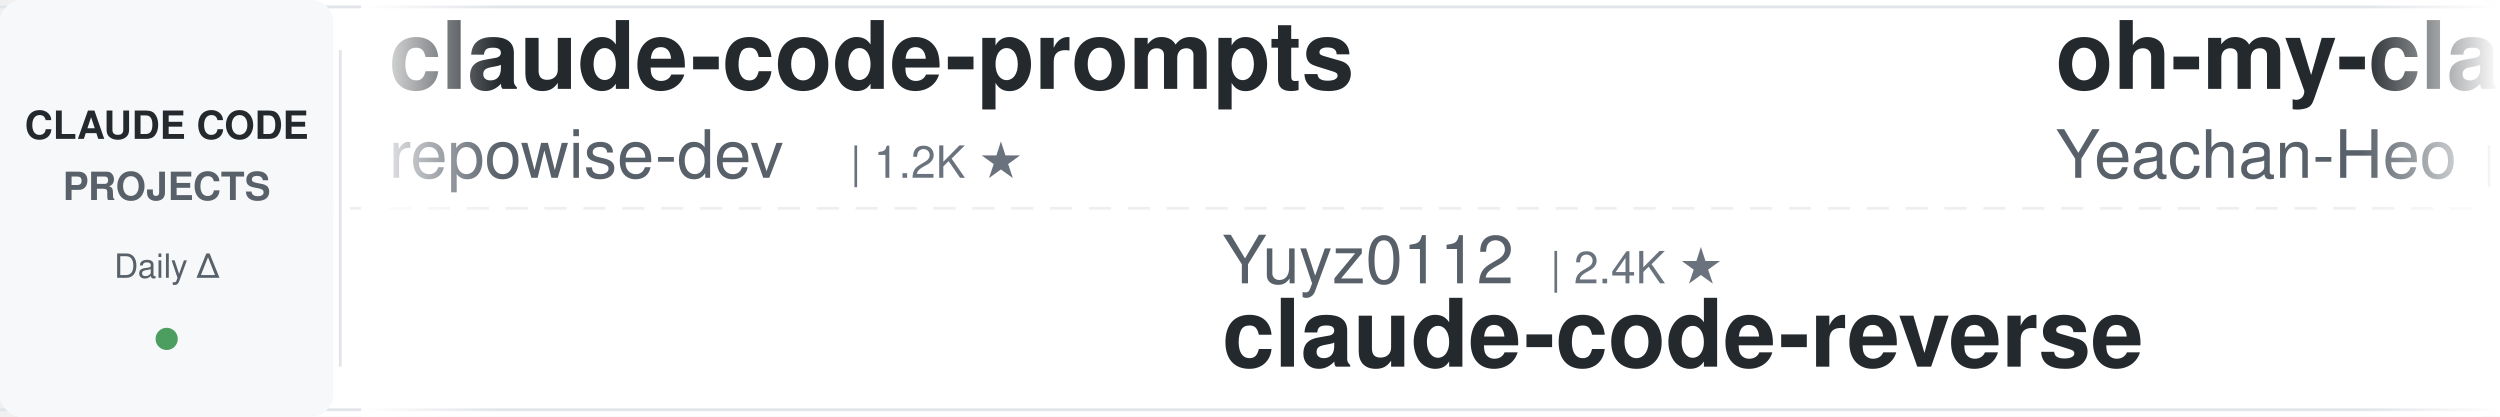
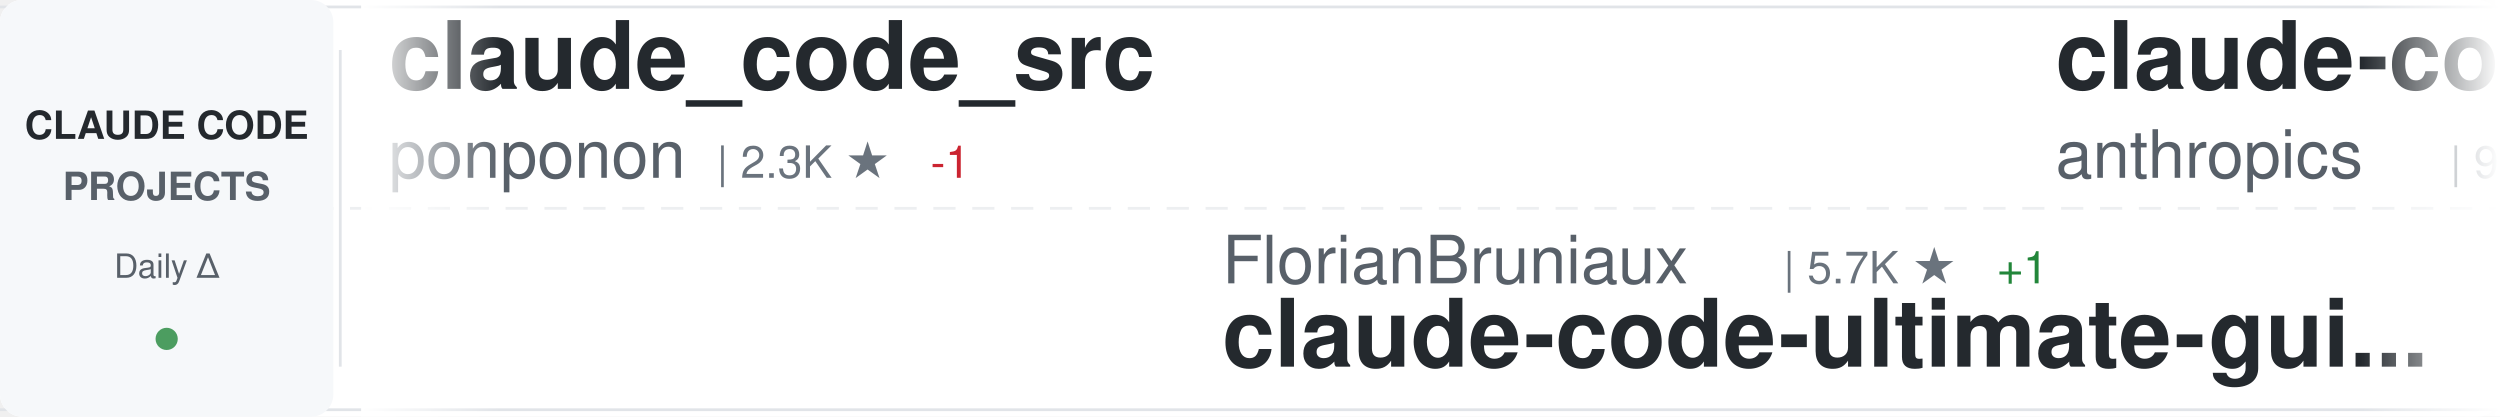
<svg xmlns="http://www.w3.org/2000/svg" width="900" height="150">
  <defs>
    <linearGradient id="awesomeLeftFade" x1="0%" y1="0%" x2="100%" y2="0%">
      <stop offset="0%" style="stop-color:#ffffff;stop-opacity:1" />
      <stop offset="100%" style="stop-color:#ffffff;stop-opacity:0" />
    </linearGradient>
    <linearGradient id="awesomeRightFade" x1="0%" y1="0%" x2="100%" y2="0%">
      <stop offset="0%" style="stop-color:#ffffff;stop-opacity:0" />
      <stop offset="100%" style="stop-color:#ffffff;stop-opacity:1" />
    </linearGradient>
  </defs>
  <rect width="900" height="150" fill="#ffffff" rx="8" />
  <rect x="0" y="2" width="900" height="1" fill="#e1e4e8" />
  <rect x="0" y="147" width="900" height="1" fill="#e1e4e8" />
  <line x1="0" y1="75" x2="900" y2="75" stroke="#e1e4e8" stroke-width="1" stroke-dasharray="8 6" opacity="0.6" />
  <rect x="0" y="0" width="120" height="150" fill="#f6f8fa" rx="8" />
  <text x="60" y="50" font-family="-apple-system, BlinkMacSystemFont, 'Segoe UI', Helvetica, Arial, sans-serif" font-size="14" font-weight="600" fill="#24292e" text-anchor="middle">CLAUDE CODE</text>
  <text x="60" y="72" font-family="-apple-system, BlinkMacSystemFont, 'Segoe UI', Helvetica, Arial, sans-serif" font-size="14" font-weight="600" fill="#586069" text-anchor="middle">PROJECTS</text>
  <text x="60" y="100" font-family="-apple-system, BlinkMacSystemFont, 'Segoe UI', Helvetica, Arial, sans-serif" font-size="12" font-weight="500" fill="#586069" text-anchor="middle">Daily Δ</text>
  <circle cx="60" cy="122" r="4" fill="#22863a" opacity="0.8" />
  <rect x="122" y="18" width="1" height="114" fill="#e1e4e8" />
  <clipPath id="awesomeTickerClip">
    <rect x="130" y="0" width="770" height="150" />
  </clipPath>
  <g clip-path="url(#awesomeTickerClip)">
    <g id="awesomeTickerItems">
      <animateTransform attributeName="transform" attributeType="XML" type="translate" from="0 0" to="-3000 0" dur="54s" repeatCount="indefinite" />
      <g transform="translate(0, 0)">
-         <text x="140" y="32" font-family="-apple-system, BlinkMacSystemFont, 'Segoe UI', Helvetica, Arial, sans-serif" font-size="34" font-weight="600" fill="#24292e">claude-code-prompts</text>
-         <text x="140" y="64" font-family="-apple-system, BlinkMacSystemFont, 'Segoe UI', Helvetica, Arial, sans-serif" font-size="24" font-weight="400" fill="#586069">repowise-dev</text>
-         <text x="306" y="64" font-family="-apple-system, BlinkMacSystemFont, 'Segoe UI', Helvetica, Arial, sans-serif" font-size="16" font-weight="500" fill="#6a737d">| 1.2K ★</text>
+         <text x="140" y="32" font-family="-apple-system, BlinkMacSystemFont, 'Segoe UI', Helvetica, Arial, sans-serif" font-size="34" font-weight="600" fill="#24292e">claude_code_src</text>
+         <text x="140" y="64" font-family="-apple-system, BlinkMacSystemFont, 'Segoe UI', Helvetica, Arial, sans-serif" font-size="24" font-weight="400" fill="#586069">ponponon</text>
+         <text x="258" y="64" font-family="-apple-system, BlinkMacSystemFont, 'Segoe UI', Helvetica, Arial, sans-serif" font-size="16" font-weight="500" fill="#6a737d">| 2.3K ★</text>
+         <text x="335" y="64" font-family="-apple-system, BlinkMacSystemFont, 'Segoe UI', Helvetica, Arial, sans-serif" font-size="16" font-weight="500" fill="#cb2431"> -1</text>
      </g>
      <g transform="translate(300, 0)">
-         <text x="140" y="102" font-family="-apple-system, BlinkMacSystemFont, 'Segoe UI', Helvetica, Arial, sans-serif" font-size="24" font-weight="400" fill="#586069">Yuyz0112</text>
-         <text x="258" y="102" font-family="-apple-system, BlinkMacSystemFont, 'Segoe UI', Helvetica, Arial, sans-serif" font-size="16" font-weight="500" fill="#6a737d">| 2.4K ★</text>
-         <text x="140" y="132" font-family="-apple-system, BlinkMacSystemFont, 'Segoe UI', Helvetica, Arial, sans-serif" font-size="34" font-weight="600" fill="#24292e">claude-code-reverse</text>
+         <text x="140" y="102" font-family="-apple-system, BlinkMacSystemFont, 'Segoe UI', Helvetica, Arial, sans-serif" font-size="24" font-weight="400" fill="#586069">FlorianBruniaux</text>
+         <text x="342" y="102" font-family="-apple-system, BlinkMacSystemFont, 'Segoe UI', Helvetica, Arial, sans-serif" font-size="16" font-weight="500" fill="#6a737d">| 5.7K ★</text>
+         <text x="419" y="102" font-family="-apple-system, BlinkMacSystemFont, 'Segoe UI', Helvetica, Arial, sans-serif" font-size="16" font-weight="500" fill="#22863a"> +1</text>
+         <text x="140" y="132" font-family="-apple-system, BlinkMacSystemFont, 'Segoe UI', Helvetica, Arial, sans-serif" font-size="34" font-weight="600" fill="#24292e">claude-code-ultimate-gui...</text>
      </g>
      <g transform="translate(600, 0)">
-         <text x="140" y="32" font-family="-apple-system, BlinkMacSystemFont, 'Segoe UI', Helvetica, Arial, sans-serif" font-size="34" font-weight="600" fill="#24292e">oh-my-claudecode</text>
-         <text x="140" y="64" font-family="-apple-system, BlinkMacSystemFont, 'Segoe UI', Helvetica, Arial, sans-serif" font-size="24" font-weight="400" fill="#586069">Yeachan-Heo</text>
-         <text x="294" y="64" font-family="-apple-system, BlinkMacSystemFont, 'Segoe UI', Helvetica, Arial, sans-serif" font-size="16" font-weight="500" fill="#6a737d">| 38.6K ★</text>
-         <text x="380" y="64" font-family="-apple-system, BlinkMacSystemFont, 'Segoe UI', Helvetica, Arial, sans-serif" font-size="16" font-weight="500" fill="#cb2431"> -2</text>
+         <text x="140" y="32" font-family="-apple-system, BlinkMacSystemFont, 'Segoe UI', Helvetica, Arial, sans-serif" font-size="34" font-weight="600" fill="#24292e">claude-code-base-action</text>
+         <text x="140" y="64" font-family="-apple-system, BlinkMacSystemFont, 'Segoe UI', Helvetica, Arial, sans-serif" font-size="24" font-weight="400" fill="#586069">anthropics</text>
+         <text x="282" y="64" font-family="-apple-system, BlinkMacSystemFont, 'Segoe UI', Helvetica, Arial, sans-serif" font-size="16" font-weight="500" fill="#6a737d">| 949 ★</text>
+         <text x="350" y="64" font-family="-apple-system, BlinkMacSystemFont, 'Segoe UI', Helvetica, Arial, sans-serif" font-size="16" font-weight="500" fill="#22863a"> +1</text>
      </g>
      <g transform="translate(900, 0)">
-         <text x="140" y="102" font-family="-apple-system, BlinkMacSystemFont, 'Segoe UI', Helvetica, Arial, sans-serif" font-size="24" font-weight="400" fill="#586069">Pimzino</text>
-         <text x="246" y="102" font-family="-apple-system, BlinkMacSystemFont, 'Segoe UI', Helvetica, Arial, sans-serif" font-size="16" font-weight="500" fill="#6a737d">| 3.8K ★</text>
-         <text x="140" y="132" font-family="-apple-system, BlinkMacSystemFont, 'Segoe UI', Helvetica, Arial, sans-serif" font-size="34" font-weight="600" fill="#24292e">claude-code-spec-workflo...</text>
+         <text x="140" y="102" font-family="-apple-system, BlinkMacSystemFont, 'Segoe UI', Helvetica, Arial, sans-serif" font-size="24" font-weight="400" fill="#586069">shareAI-lab</text>
+         <text x="294" y="102" font-family="-apple-system, BlinkMacSystemFont, 'Segoe UI', Helvetica, Arial, sans-serif" font-size="16" font-weight="500" fill="#6a737d">| 74.5K ★</text>
+         <text x="380" y="102" font-family="-apple-system, BlinkMacSystemFont, 'Segoe UI', Helvetica, Arial, sans-serif" font-size="16" font-weight="500" fill="#22863a"> +30</text>
+         <text x="140" y="132" font-family="-apple-system, BlinkMacSystemFont, 'Segoe UI', Helvetica, Arial, sans-serif" font-size="34" font-weight="600" fill="#24292e">learn-claude-code</text>
      </g>
      <g transform="translate(1200, 0)">
-         <text x="140" y="32" font-family="-apple-system, BlinkMacSystemFont, 'Segoe UI', Helvetica, Arial, sans-serif" font-size="34" font-weight="600" fill="#24292e">claude_codex_bridge</text>
-         <text x="140" y="64" font-family="-apple-system, BlinkMacSystemFont, 'Segoe UI', Helvetica, Arial, sans-serif" font-size="24" font-weight="400" fill="#586069">SeemSeam</text>
-         <text x="258" y="64" font-family="-apple-system, BlinkMacSystemFont, 'Segoe UI', Helvetica, Arial, sans-serif" font-size="16" font-weight="500" fill="#6a737d">| 3.4K ★</text>
-         <text x="335" y="64" font-family="-apple-system, BlinkMacSystemFont, 'Segoe UI', Helvetica, Arial, sans-serif" font-size="16" font-weight="500" fill="#22863a"> +10</text>
+         <text x="140" y="32" font-family="-apple-system, BlinkMacSystemFont, 'Segoe UI', Helvetica, Arial, sans-serif" font-size="34" font-weight="600" fill="#24292e">ClaudeCode</text>
+         <text x="140" y="64" font-family="-apple-system, BlinkMacSystemFont, 'Segoe UI', Helvetica, Arial, sans-serif" font-size="24" font-weight="400" fill="#586069">guanshan</text>
+         <text x="258" y="64" font-family="-apple-system, BlinkMacSystemFont, 'Segoe UI', Helvetica, Arial, sans-serif" font-size="16" font-weight="500" fill="#6a737d">| 61 ★</text>
      </g>
      <g transform="translate(1500, 0)">
-         <text x="140" y="102" font-family="-apple-system, BlinkMacSystemFont, 'Segoe UI', Helvetica, Arial, sans-serif" font-size="24" font-weight="400" fill="#586069">ChinaSiro</text>
-         <text x="270" y="102" font-family="-apple-system, BlinkMacSystemFont, 'Segoe UI', Helvetica, Arial, sans-serif" font-size="16" font-weight="500" fill="#6a737d">| 9.6K ★</text>
-         <text x="347" y="102" font-family="-apple-system, BlinkMacSystemFont, 'Segoe UI', Helvetica, Arial, sans-serif" font-size="16" font-weight="500" fill="#22863a"> +1</text>
-         <text x="140" y="132" font-family="-apple-system, BlinkMacSystemFont, 'Segoe UI', Helvetica, Arial, sans-serif" font-size="34" font-weight="600" fill="#24292e">claude-code-sourcemap</text>
+         <text x="140" y="102" font-family="-apple-system, BlinkMacSystemFont, 'Segoe UI', Helvetica, Arial, sans-serif" font-size="24" font-weight="400" fill="#586069">1rgs</text>
+         <text x="210" y="102" font-family="-apple-system, BlinkMacSystemFont, 'Segoe UI', Helvetica, Arial, sans-serif" font-size="16" font-weight="500" fill="#6a737d">| 3.7K ★</text>
+         <text x="140" y="132" font-family="-apple-system, BlinkMacSystemFont, 'Segoe UI', Helvetica, Arial, sans-serif" font-size="34" font-weight="600" fill="#24292e">claude-code-proxy</text>
      </g>
      <g transform="translate(1800, 0)">
+         <text x="140" y="32" font-family="-apple-system, BlinkMacSystemFont, 'Segoe UI', Helvetica, Arial, sans-serif" font-size="34" font-weight="600" fill="#24292e">claude-code-source-code-...</text>
+         <text x="140" y="64" font-family="-apple-system, BlinkMacSystemFont, 'Segoe UI', Helvetica, Arial, sans-serif" font-size="24" font-weight="400" fill="#586069">ghuntley</text>
+         <text x="258" y="64" font-family="-apple-system, BlinkMacSystemFont, 'Segoe UI', Helvetica, Arial, sans-serif" font-size="16" font-weight="500" fill="#6a737d">| 990 ★</text>
+       </g>
+       <g transform="translate(2100, 0)">
+         <text x="140" y="102" font-family="-apple-system, BlinkMacSystemFont, 'Segoe UI', Helvetica, Arial, sans-serif" font-size="24" font-weight="400" fill="#586069">OrcaWhisper</text>
+         <text x="294" y="102" font-family="-apple-system, BlinkMacSystemFont, 'Segoe UI', Helvetica, Arial, sans-serif" font-size="16" font-weight="500" fill="#6a737d">| 90 ★</text>
+         <text x="140" y="132" font-family="-apple-system, BlinkMacSystemFont, 'Segoe UI', Helvetica, Arial, sans-serif" font-size="34" font-weight="600" fill="#24292e">Claude-Code</text>
+       </g>
+       <g transform="translate(2400, 0)">
+         <text x="140" y="32" font-family="-apple-system, BlinkMacSystemFont, 'Segoe UI', Helvetica, Arial, sans-serif" font-size="34" font-weight="600" fill="#24292e">claude-code-video-toolki...</text>
+         <text x="140" y="64" font-family="-apple-system, BlinkMacSystemFont, 'Segoe UI', Helvetica, Arial, sans-serif" font-size="24" font-weight="400" fill="#586069">digitalsamba</text>
+         <text x="306" y="64" font-family="-apple-system, BlinkMacSystemFont, 'Segoe UI', Helvetica, Arial, sans-serif" font-size="16" font-weight="500" fill="#6a737d">| 1.9K ★</text>
+         <text x="383" y="64" font-family="-apple-system, BlinkMacSystemFont, 'Segoe UI', Helvetica, Arial, sans-serif" font-size="16" font-weight="500" fill="#22863a"> +1</text>
+       </g>
+       <g transform="translate(2700, 0)">
+         <text x="140" y="102" font-family="-apple-system, BlinkMacSystemFont, 'Segoe UI', Helvetica, Arial, sans-serif" font-size="24" font-weight="400" fill="#586069">VILA-Lab</text>
+         <text x="258" y="102" font-family="-apple-system, BlinkMacSystemFont, 'Segoe UI', Helvetica, Arial, sans-serif" font-size="16" font-weight="500" fill="#6a737d">| 2.1K ★</text>
+         <text x="140" y="132" font-family="-apple-system, BlinkMacSystemFont, 'Segoe UI', Helvetica, Arial, sans-serif" font-size="34" font-weight="600" fill="#24292e">Dive-into-Claude-Code</text>
+       </g>
+       <g transform="translate(3000, 0)">
+         <text x="140" y="32" font-family="-apple-system, BlinkMacSystemFont, 'Segoe UI', Helvetica, Arial, sans-serif" font-size="34" font-weight="600" fill="#24292e">claude_code_src</text>
+         <text x="140" y="64" font-family="-apple-system, BlinkMacSystemFont, 'Segoe UI', Helvetica, Arial, sans-serif" font-size="24" font-weight="400" fill="#586069">ponponon</text>
+         <text x="258" y="64" font-family="-apple-system, BlinkMacSystemFont, 'Segoe UI', Helvetica, Arial, sans-serif" font-size="16" font-weight="500" fill="#6a737d">| 2.3K ★</text>
+         <text x="335" y="64" font-family="-apple-system, BlinkMacSystemFont, 'Segoe UI', Helvetica, Arial, sans-serif" font-size="16" font-weight="500" fill="#cb2431"> -1</text>
+       </g>
+       <g transform="translate(3300, 0)">
+         <text x="140" y="102" font-family="-apple-system, BlinkMacSystemFont, 'Segoe UI', Helvetica, Arial, sans-serif" font-size="24" font-weight="400" fill="#586069">FlorianBruniaux</text>
+         <text x="342" y="102" font-family="-apple-system, BlinkMacSystemFont, 'Segoe UI', Helvetica, Arial, sans-serif" font-size="16" font-weight="500" fill="#6a737d">| 5.7K ★</text>
+         <text x="419" y="102" font-family="-apple-system, BlinkMacSystemFont, 'Segoe UI', Helvetica, Arial, sans-serif" font-size="16" font-weight="500" fill="#22863a"> +1</text>
+         <text x="140" y="132" font-family="-apple-system, BlinkMacSystemFont, 'Segoe UI', Helvetica, Arial, sans-serif" font-size="34" font-weight="600" fill="#24292e">claude-code-ultimate-gui...</text>
+       </g>
+       <g transform="translate(3600, 0)">
        <text x="140" y="32" font-family="-apple-system, BlinkMacSystemFont, 'Segoe UI', Helvetica, Arial, sans-serif" font-size="34" font-weight="600" fill="#24292e">claude-code-base-action</text>
        <text x="140" y="64" font-family="-apple-system, BlinkMacSystemFont, 'Segoe UI', Helvetica, Arial, sans-serif" font-size="24" font-weight="400" fill="#586069">anthropics</text>
-         <text x="282" y="64" font-family="-apple-system, BlinkMacSystemFont, 'Segoe UI', Helvetica, Arial, sans-serif" font-size="16" font-weight="500" fill="#6a737d">| 948 ★</text>
-       </g>
-       <g transform="translate(2100, 0)">
-         <text x="140" y="102" font-family="-apple-system, BlinkMacSystemFont, 'Segoe UI', Helvetica, Arial, sans-serif" font-size="24" font-weight="400" fill="#586069">AprilNEA</text>
-         <text x="258" y="102" font-family="-apple-system, BlinkMacSystemFont, 'Segoe UI', Helvetica, Arial, sans-serif" font-size="16" font-weight="500" fill="#6a737d">| 390 ★</text>
-         <text x="140" y="132" font-family="-apple-system, BlinkMacSystemFont, 'Segoe UI', Helvetica, Arial, sans-serif" font-size="34" font-weight="600" fill="#24292e">claude-code-source</text>
-       </g>
-       <g transform="translate(2400, 0)">
-         <text x="140" y="32" font-family="-apple-system, BlinkMacSystemFont, 'Segoe UI', Helvetica, Arial, sans-serif" font-size="34" font-weight="600" fill="#24292e">system_prompts_leaks</text>
-         <text x="140" y="64" font-family="-apple-system, BlinkMacSystemFont, 'Segoe UI', Helvetica, Arial, sans-serif" font-size="24" font-weight="400" fill="#586069">asgeirtj</text>
-         <text x="258" y="64" font-family="-apple-system, BlinkMacSystemFont, 'Segoe UI', Helvetica, Arial, sans-serif" font-size="16" font-weight="500" fill="#6a737d">| 63.0K ★</text>
-         <text x="344" y="64" font-family="-apple-system, BlinkMacSystemFont, 'Segoe UI', Helvetica, Arial, sans-serif" font-size="16" font-weight="500" fill="#22863a"> +7</text>
-       </g>
-       <g transform="translate(2700, 0)">
-         <text x="140" y="102" font-family="-apple-system, BlinkMacSystemFont, 'Segoe UI', Helvetica, Arial, sans-serif" font-size="24" font-weight="400" fill="#586069">anthropics</text>
-         <text x="282" y="102" font-family="-apple-system, BlinkMacSystemFont, 'Segoe UI', Helvetica, Arial, sans-serif" font-size="16" font-weight="500" fill="#6a737d">| 169.8K ★</text>
-         <text x="377" y="102" font-family="-apple-system, BlinkMacSystemFont, 'Segoe UI', Helvetica, Arial, sans-serif" font-size="16" font-weight="500" fill="#22863a"> +27</text>
-         <text x="140" y="132" font-family="-apple-system, BlinkMacSystemFont, 'Segoe UI', Helvetica, Arial, sans-serif" font-size="34" font-weight="600" fill="#24292e">skills</text>
-       </g>
-       <g transform="translate(3000, 0)">
-         <text x="140" y="32" font-family="-apple-system, BlinkMacSystemFont, 'Segoe UI', Helvetica, Arial, sans-serif" font-size="34" font-weight="600" fill="#24292e">claude-code-prompts</text>
-         <text x="140" y="64" font-family="-apple-system, BlinkMacSystemFont, 'Segoe UI', Helvetica, Arial, sans-serif" font-size="24" font-weight="400" fill="#586069">repowise-dev</text>
-         <text x="306" y="64" font-family="-apple-system, BlinkMacSystemFont, 'Segoe UI', Helvetica, Arial, sans-serif" font-size="16" font-weight="500" fill="#6a737d">| 1.2K ★</text>
-       </g>
-       <g transform="translate(3300, 0)">
-         <text x="140" y="102" font-family="-apple-system, BlinkMacSystemFont, 'Segoe UI', Helvetica, Arial, sans-serif" font-size="24" font-weight="400" fill="#586069">Yuyz0112</text>
-         <text x="258" y="102" font-family="-apple-system, BlinkMacSystemFont, 'Segoe UI', Helvetica, Arial, sans-serif" font-size="16" font-weight="500" fill="#6a737d">| 2.4K ★</text>
-         <text x="140" y="132" font-family="-apple-system, BlinkMacSystemFont, 'Segoe UI', Helvetica, Arial, sans-serif" font-size="34" font-weight="600" fill="#24292e">claude-code-reverse</text>
-       </g>
-       <g transform="translate(3600, 0)">
-         <text x="140" y="32" font-family="-apple-system, BlinkMacSystemFont, 'Segoe UI', Helvetica, Arial, sans-serif" font-size="34" font-weight="600" fill="#24292e">oh-my-claudecode</text>
-         <text x="140" y="64" font-family="-apple-system, BlinkMacSystemFont, 'Segoe UI', Helvetica, Arial, sans-serif" font-size="24" font-weight="400" fill="#586069">Yeachan-Heo</text>
-         <text x="294" y="64" font-family="-apple-system, BlinkMacSystemFont, 'Segoe UI', Helvetica, Arial, sans-serif" font-size="16" font-weight="500" fill="#6a737d">| 38.6K ★</text>
-         <text x="380" y="64" font-family="-apple-system, BlinkMacSystemFont, 'Segoe UI', Helvetica, Arial, sans-serif" font-size="16" font-weight="500" fill="#cb2431"> -2</text>
+         <text x="282" y="64" font-family="-apple-system, BlinkMacSystemFont, 'Segoe UI', Helvetica, Arial, sans-serif" font-size="16" font-weight="500" fill="#6a737d">| 949 ★</text>
+         <text x="350" y="64" font-family="-apple-system, BlinkMacSystemFont, 'Segoe UI', Helvetica, Arial, sans-serif" font-size="16" font-weight="500" fill="#22863a"> +1</text>
      </g>
      <g transform="translate(3900, 0)">
-         <text x="140" y="102" font-family="-apple-system, BlinkMacSystemFont, 'Segoe UI', Helvetica, Arial, sans-serif" font-size="24" font-weight="400" fill="#586069">Pimzino</text>
-         <text x="246" y="102" font-family="-apple-system, BlinkMacSystemFont, 'Segoe UI', Helvetica, Arial, sans-serif" font-size="16" font-weight="500" fill="#6a737d">| 3.8K ★</text>
-         <text x="140" y="132" font-family="-apple-system, BlinkMacSystemFont, 'Segoe UI', Helvetica, Arial, sans-serif" font-size="34" font-weight="600" fill="#24292e">claude-code-spec-workflo...</text>
+         <text x="140" y="102" font-family="-apple-system, BlinkMacSystemFont, 'Segoe UI', Helvetica, Arial, sans-serif" font-size="24" font-weight="400" fill="#586069">shareAI-lab</text>
+         <text x="294" y="102" font-family="-apple-system, BlinkMacSystemFont, 'Segoe UI', Helvetica, Arial, sans-serif" font-size="16" font-weight="500" fill="#6a737d">| 74.5K ★</text>
+         <text x="380" y="102" font-family="-apple-system, BlinkMacSystemFont, 'Segoe UI', Helvetica, Arial, sans-serif" font-size="16" font-weight="500" fill="#22863a"> +30</text>
+         <text x="140" y="132" font-family="-apple-system, BlinkMacSystemFont, 'Segoe UI', Helvetica, Arial, sans-serif" font-size="34" font-weight="600" fill="#24292e">learn-claude-code</text>
      </g>
    </g>
  </g>
  <rect x="130" y="0" width="50" height="150" fill="url(#awesomeLeftFade)" />
  <rect x="850" y="0" width="50" height="150" fill="url(#awesomeRightFade)" />
</svg>
